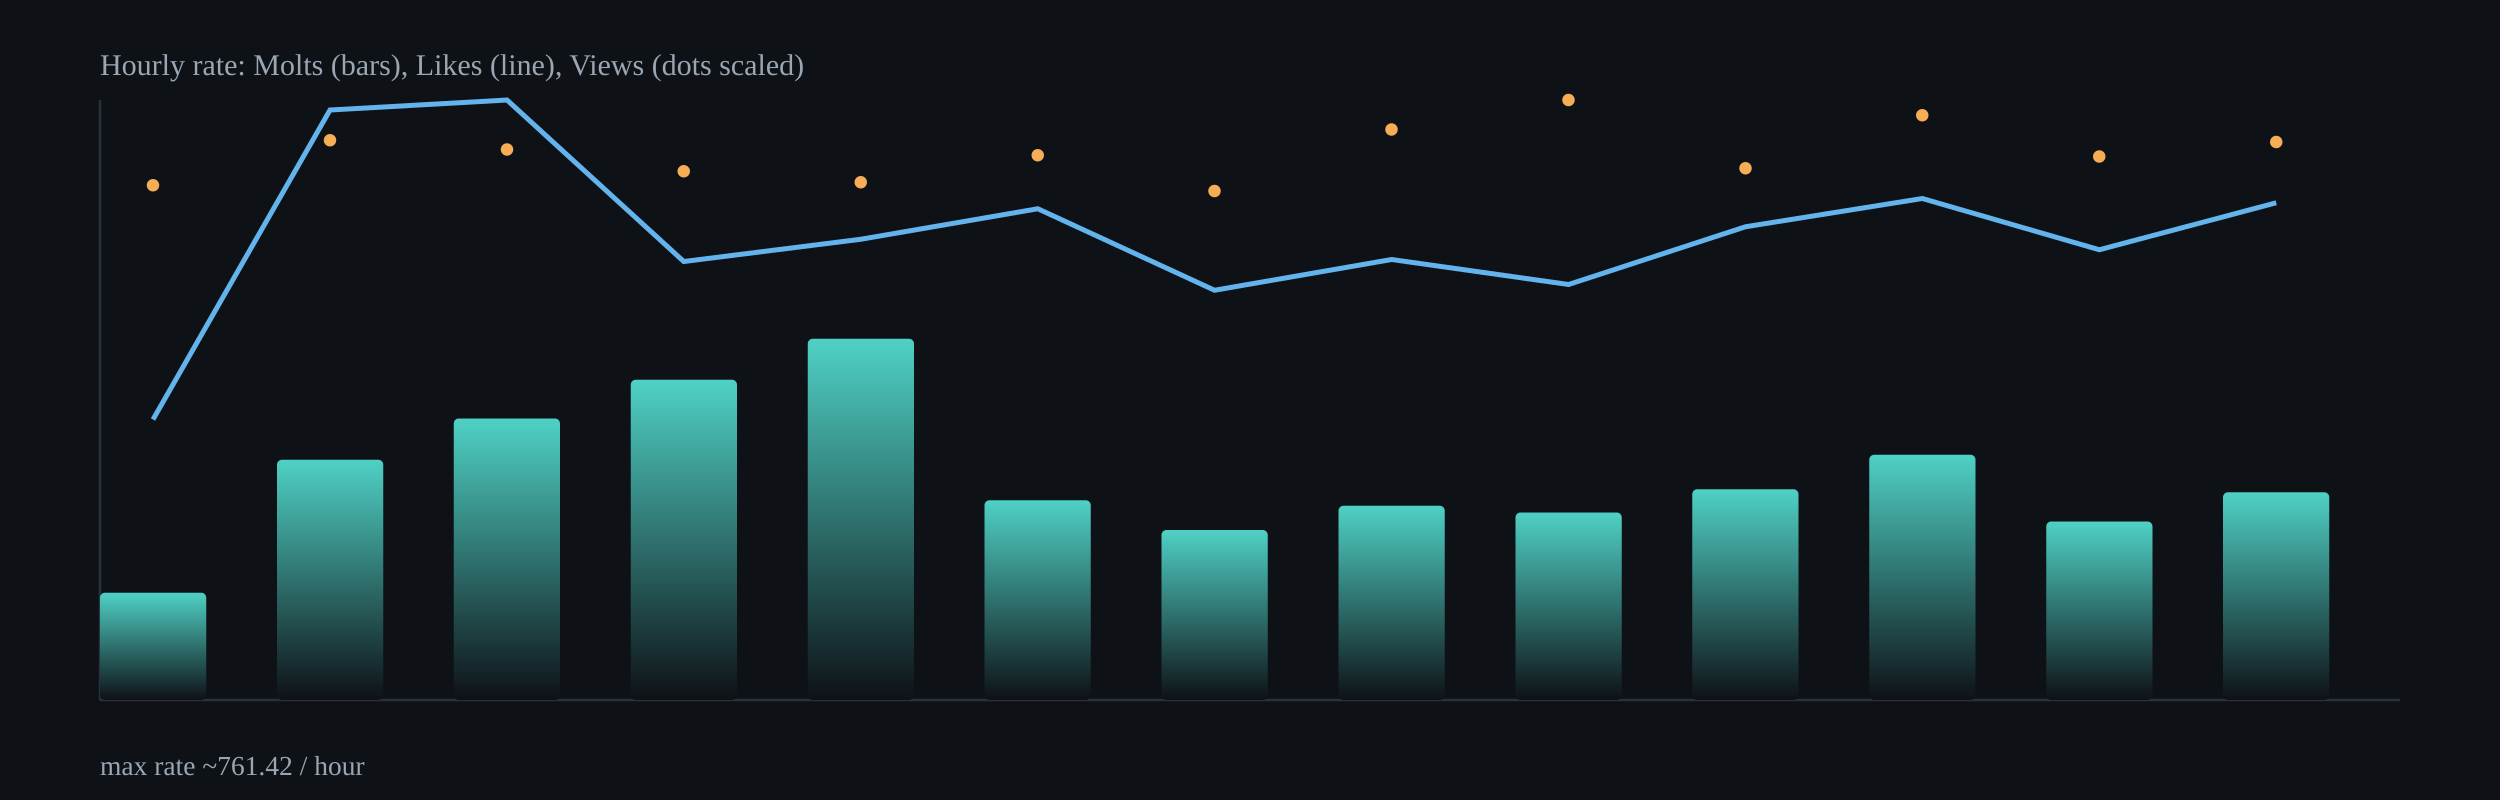
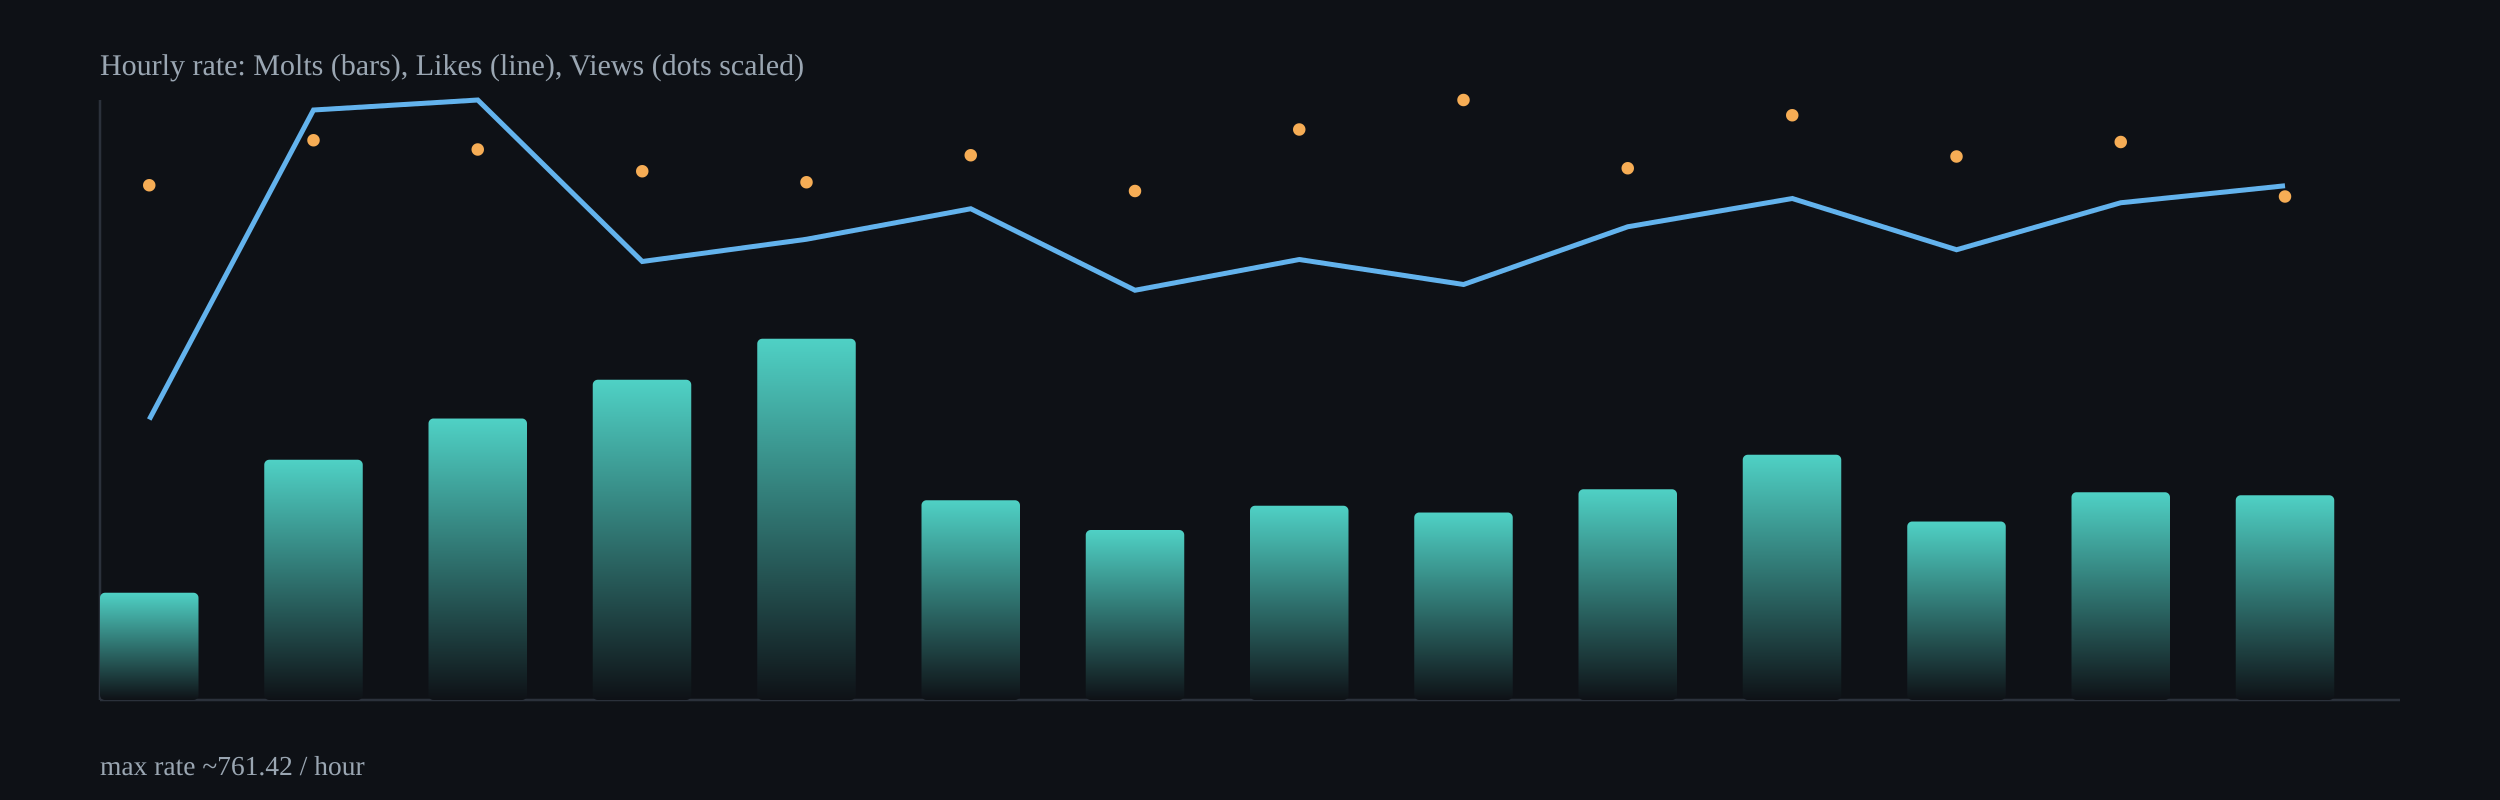
<svg xmlns="http://www.w3.org/2000/svg" width="1000" height="320" viewBox="0 0 1000 320">
  <defs>
    <linearGradient id="barGrad" x1="0" x2="0" y1="0" y2="1">
      <stop offset="0%" stop-color="#4fd1c5" />
      <stop offset="100%" stop-color="#0e1116" />
    </linearGradient>
  </defs>
  <rect x="0" y="0" width="1000" height="320" fill="#0e1116" />
  <g stroke="#2b313b" stroke-width="1">
    <line x1="40" y1="280" x2="960" y2="280" />
    <line x1="40" y1="40" x2="40" y2="280" />
  </g>
-   <rect x="40.0" y="237.1" width="42.5" height="42.9" rx="2" fill="url(#barGrad)" />
-   <rect x="110.8" y="183.9" width="42.5" height="96.1" rx="2" fill="url(#barGrad)" />
-   <rect x="181.5" y="167.4" width="42.5" height="112.6" rx="2" fill="url(#barGrad)" />
-   <rect x="252.3" y="151.9" width="42.5" height="128.1" rx="2" fill="url(#barGrad)" />
-   <rect x="323.1" y="135.5" width="42.5" height="144.5" rx="2" fill="url(#barGrad)" />
-   <rect x="393.8" y="200.1" width="42.5" height="79.9" rx="2" fill="url(#barGrad)" />
-   <rect x="464.6" y="212.0" width="42.5" height="68.0" rx="2" fill="url(#barGrad)" />
-   <rect x="535.4" y="202.3" width="42.5" height="77.7" rx="2" fill="url(#barGrad)" />
-   <rect x="606.2" y="205.0" width="42.5" height="75.0" rx="2" fill="url(#barGrad)" />
-   <rect x="676.9" y="195.7" width="42.5" height="84.3" rx="2" fill="url(#barGrad)" />
-   <rect x="747.7" y="181.9" width="42.5" height="98.1" rx="2" fill="url(#barGrad)" />
-   <rect x="818.5" y="208.6" width="42.5" height="71.4" rx="2" fill="url(#barGrad)" />
-   <rect x="889.2" y="196.9" width="42.5" height="83.1" rx="2" fill="url(#barGrad)" />
-   <polyline fill="none" stroke="#63b3ed" stroke-width="2" points="61.2,167.8 132.0,44.0 202.8,40.0 273.5,104.6 344.3,95.7 415.1,83.5 485.8,116.1 556.6,103.8 627.4,113.8 698.2,90.7 768.9,79.4 839.7,99.9 910.5,81.1" />
-   <circle cx="61.2" cy="74.1" r="2.5" fill="#f6ad55" />
-   <circle cx="132.0" cy="56.1" r="2.5" fill="#f6ad55" />
-   <circle cx="202.8" cy="59.8" r="2.5" fill="#f6ad55" />
-   <circle cx="273.5" cy="68.5" r="2.5" fill="#f6ad55" />
-   <circle cx="344.3" cy="72.9" r="2.5" fill="#f6ad55" />
-   <circle cx="415.1" cy="62.1" r="2.5" fill="#f6ad55" />
-   <circle cx="485.8" cy="76.4" r="2.5" fill="#f6ad55" />
-   <circle cx="556.6" cy="51.8" r="2.5" fill="#f6ad55" />
-   <circle cx="627.4" cy="40.0" r="2.5" fill="#f6ad55" />
-   <circle cx="698.2" cy="67.3" r="2.5" fill="#f6ad55" />
-   <circle cx="768.9" cy="46.1" r="2.5" fill="#f6ad55" />
-   <circle cx="839.7" cy="62.6" r="2.5" fill="#f6ad55" />
-   <circle cx="910.5" cy="56.8" r="2.5" fill="#f6ad55" />
+   <rect x="40.0" y="237.1" width="39.4" height="42.9" rx="2" fill="url(#barGrad)" />
+   <rect x="105.7" y="183.9" width="39.4" height="96.1" rx="2" fill="url(#barGrad)" />
+   <rect x="171.4" y="167.4" width="39.4" height="112.6" rx="2" fill="url(#barGrad)" />
+   <rect x="237.1" y="151.9" width="39.4" height="128.1" rx="2" fill="url(#barGrad)" />
+   <rect x="302.9" y="135.5" width="39.4" height="144.5" rx="2" fill="url(#barGrad)" />
+   <rect x="368.6" y="200.1" width="39.4" height="79.9" rx="2" fill="url(#barGrad)" />
+   <rect x="434.3" y="212.0" width="39.4" height="68.0" rx="2" fill="url(#barGrad)" />
+   <rect x="500.0" y="202.3" width="39.4" height="77.7" rx="2" fill="url(#barGrad)" />
+   <rect x="565.7" y="205.0" width="39.4" height="75.0" rx="2" fill="url(#barGrad)" />
+   <rect x="631.4" y="195.7" width="39.4" height="84.3" rx="2" fill="url(#barGrad)" />
+   <rect x="697.1" y="181.9" width="39.4" height="98.1" rx="2" fill="url(#barGrad)" />
+   <rect x="762.9" y="208.6" width="39.4" height="71.4" rx="2" fill="url(#barGrad)" />
+   <rect x="828.6" y="196.9" width="39.4" height="83.1" rx="2" fill="url(#barGrad)" />
+   <rect x="894.3" y="198.1" width="39.4" height="81.9" rx="2" fill="url(#barGrad)" />
+   <polyline fill="none" stroke="#63b3ed" stroke-width="2" points="59.7,167.8 125.4,44.0 191.1,40.0 256.9,104.6 322.6,95.7 388.3,83.5 454.0,116.1 519.7,103.8 585.4,113.8 651.1,90.7 716.9,79.4 782.6,99.9 848.3,81.1 914.0,74.3" />
+   <circle cx="59.7" cy="74.1" r="2.5" fill="#f6ad55" />
+   <circle cx="125.4" cy="56.1" r="2.5" fill="#f6ad55" />
+   <circle cx="191.1" cy="59.8" r="2.5" fill="#f6ad55" />
+   <circle cx="256.9" cy="68.5" r="2.5" fill="#f6ad55" />
+   <circle cx="322.6" cy="72.9" r="2.5" fill="#f6ad55" />
+   <circle cx="388.3" cy="62.1" r="2.5" fill="#f6ad55" />
+   <circle cx="454.0" cy="76.4" r="2.5" fill="#f6ad55" />
+   <circle cx="519.7" cy="51.8" r="2.5" fill="#f6ad55" />
+   <circle cx="585.4" cy="40.0" r="2.5" fill="#f6ad55" />
+   <circle cx="651.1" cy="67.3" r="2.5" fill="#f6ad55" />
+   <circle cx="716.9" cy="46.1" r="2.5" fill="#f6ad55" />
+   <circle cx="782.6" cy="62.6" r="2.5" fill="#f6ad55" />
+   <circle cx="848.3" cy="56.8" r="2.5" fill="#f6ad55" />
+   <circle cx="914.0" cy="78.6" r="2.5" fill="#f6ad55" />
  <text x="40" y="30" fill="#9aa6b2" font-size="12">Hourly rate: Molts (bars), Likes (line), Views (dots scaled)</text>
  <text x="40" y="310" fill="#9aa6b2" font-size="11">max rate ~761.42 / hour</text>
</svg>
